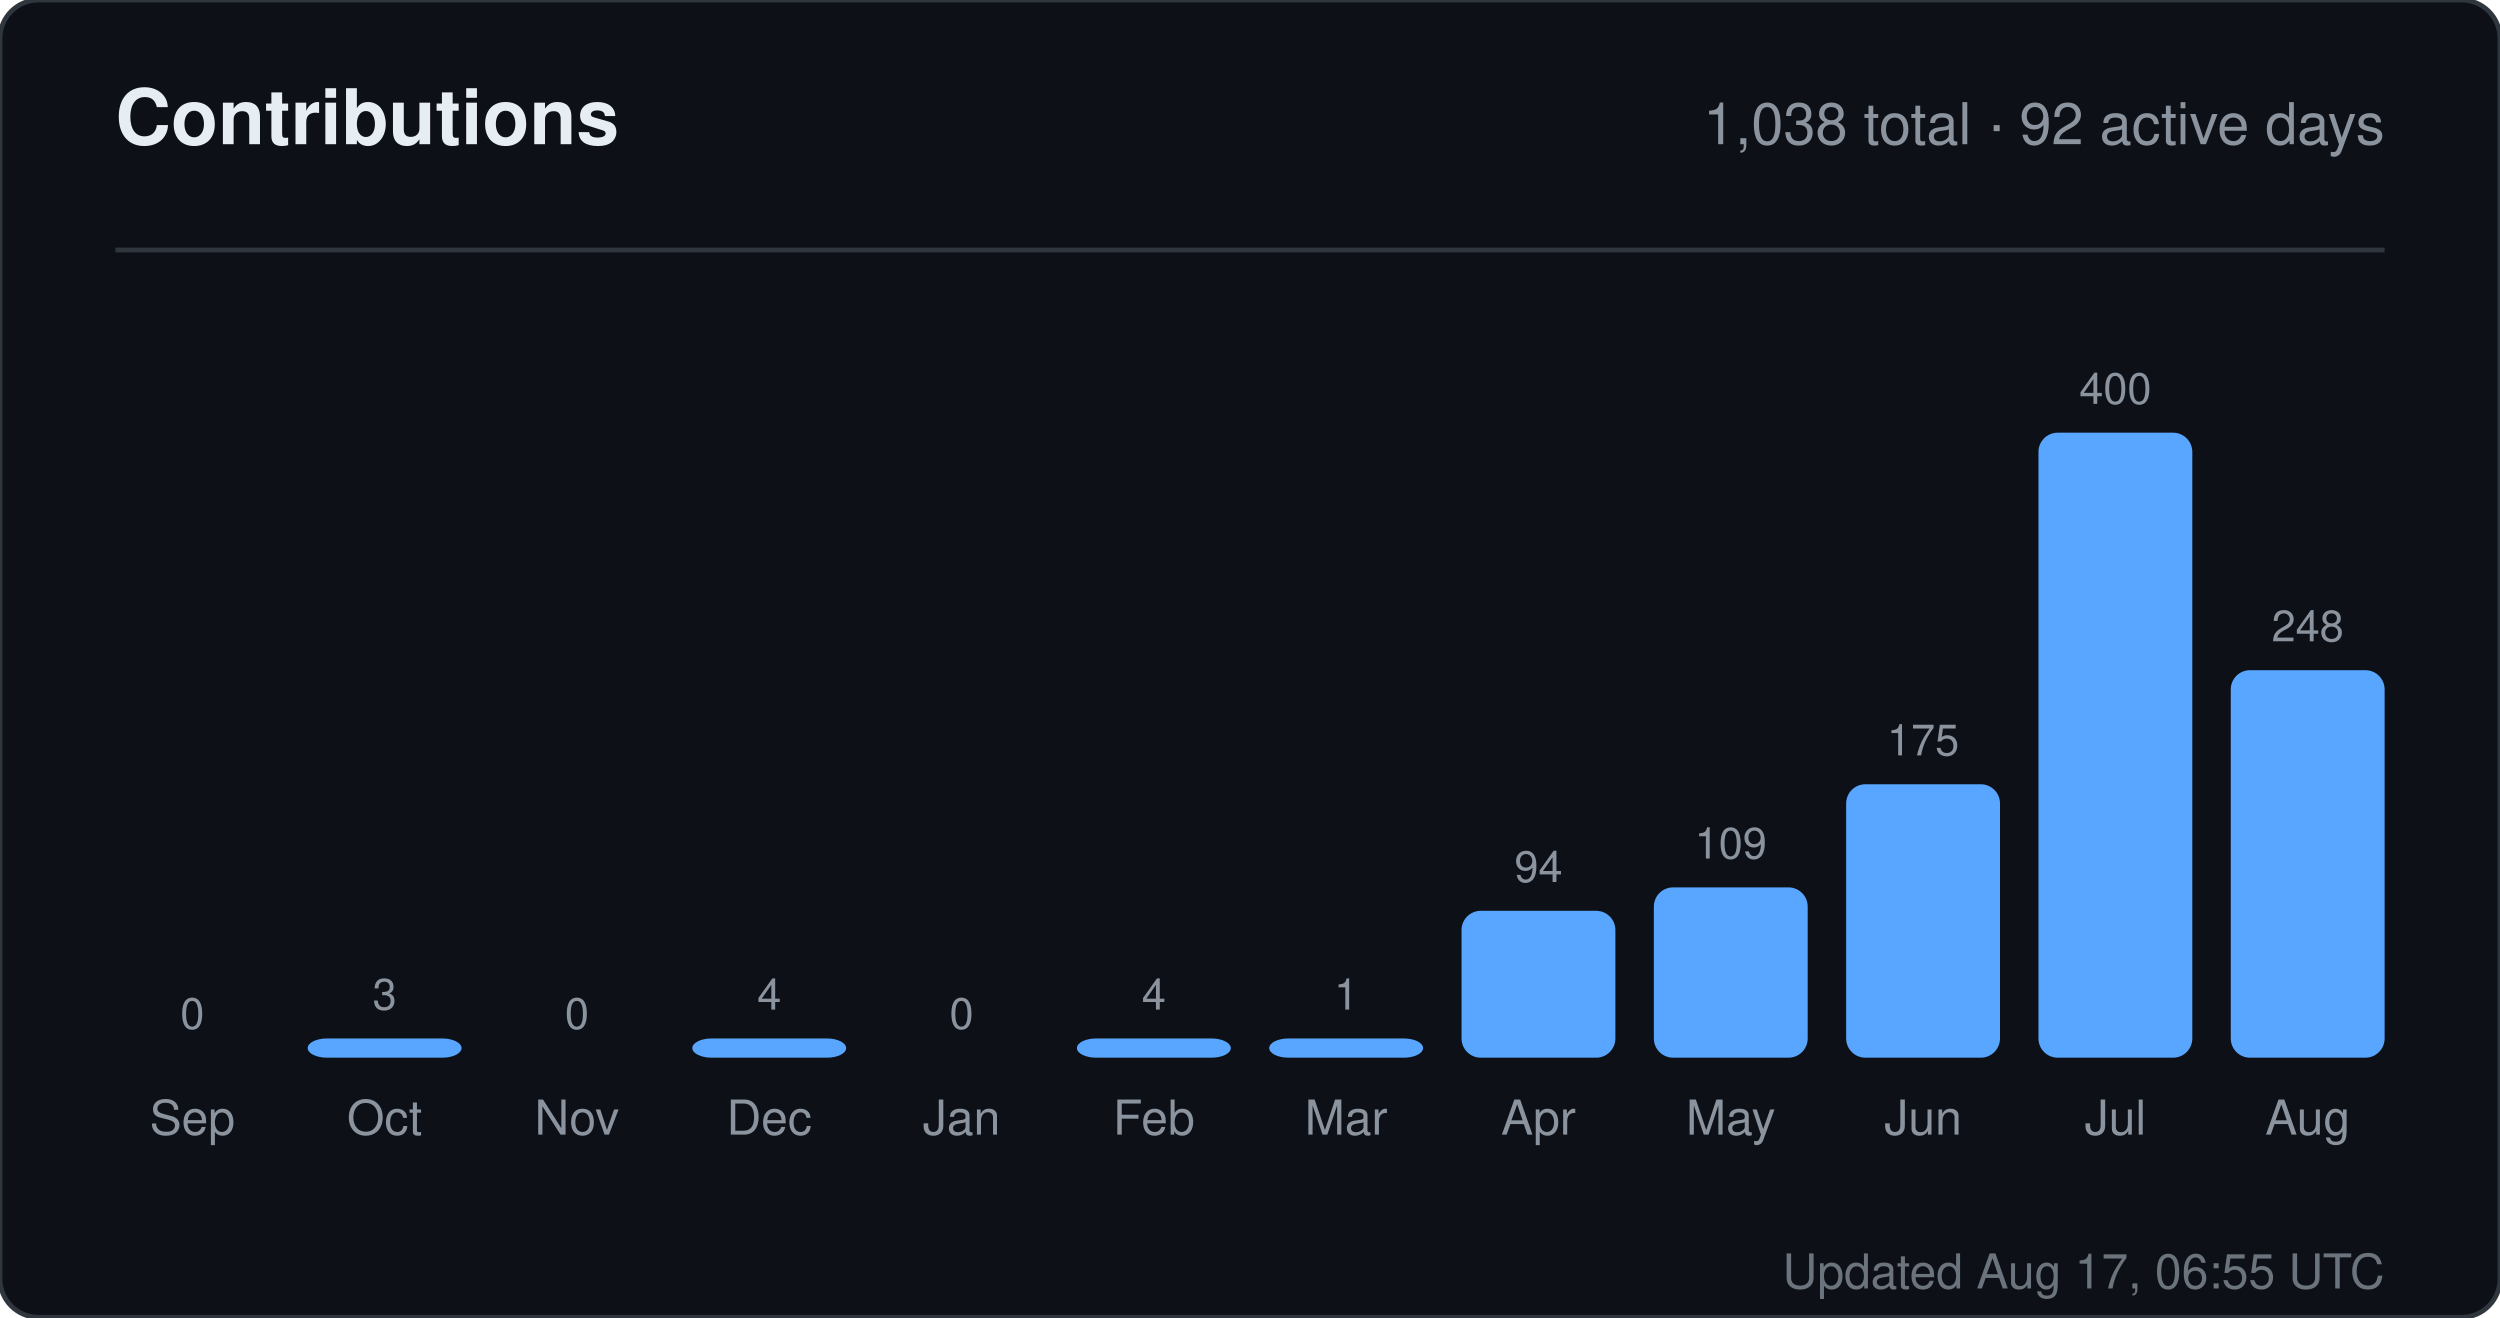
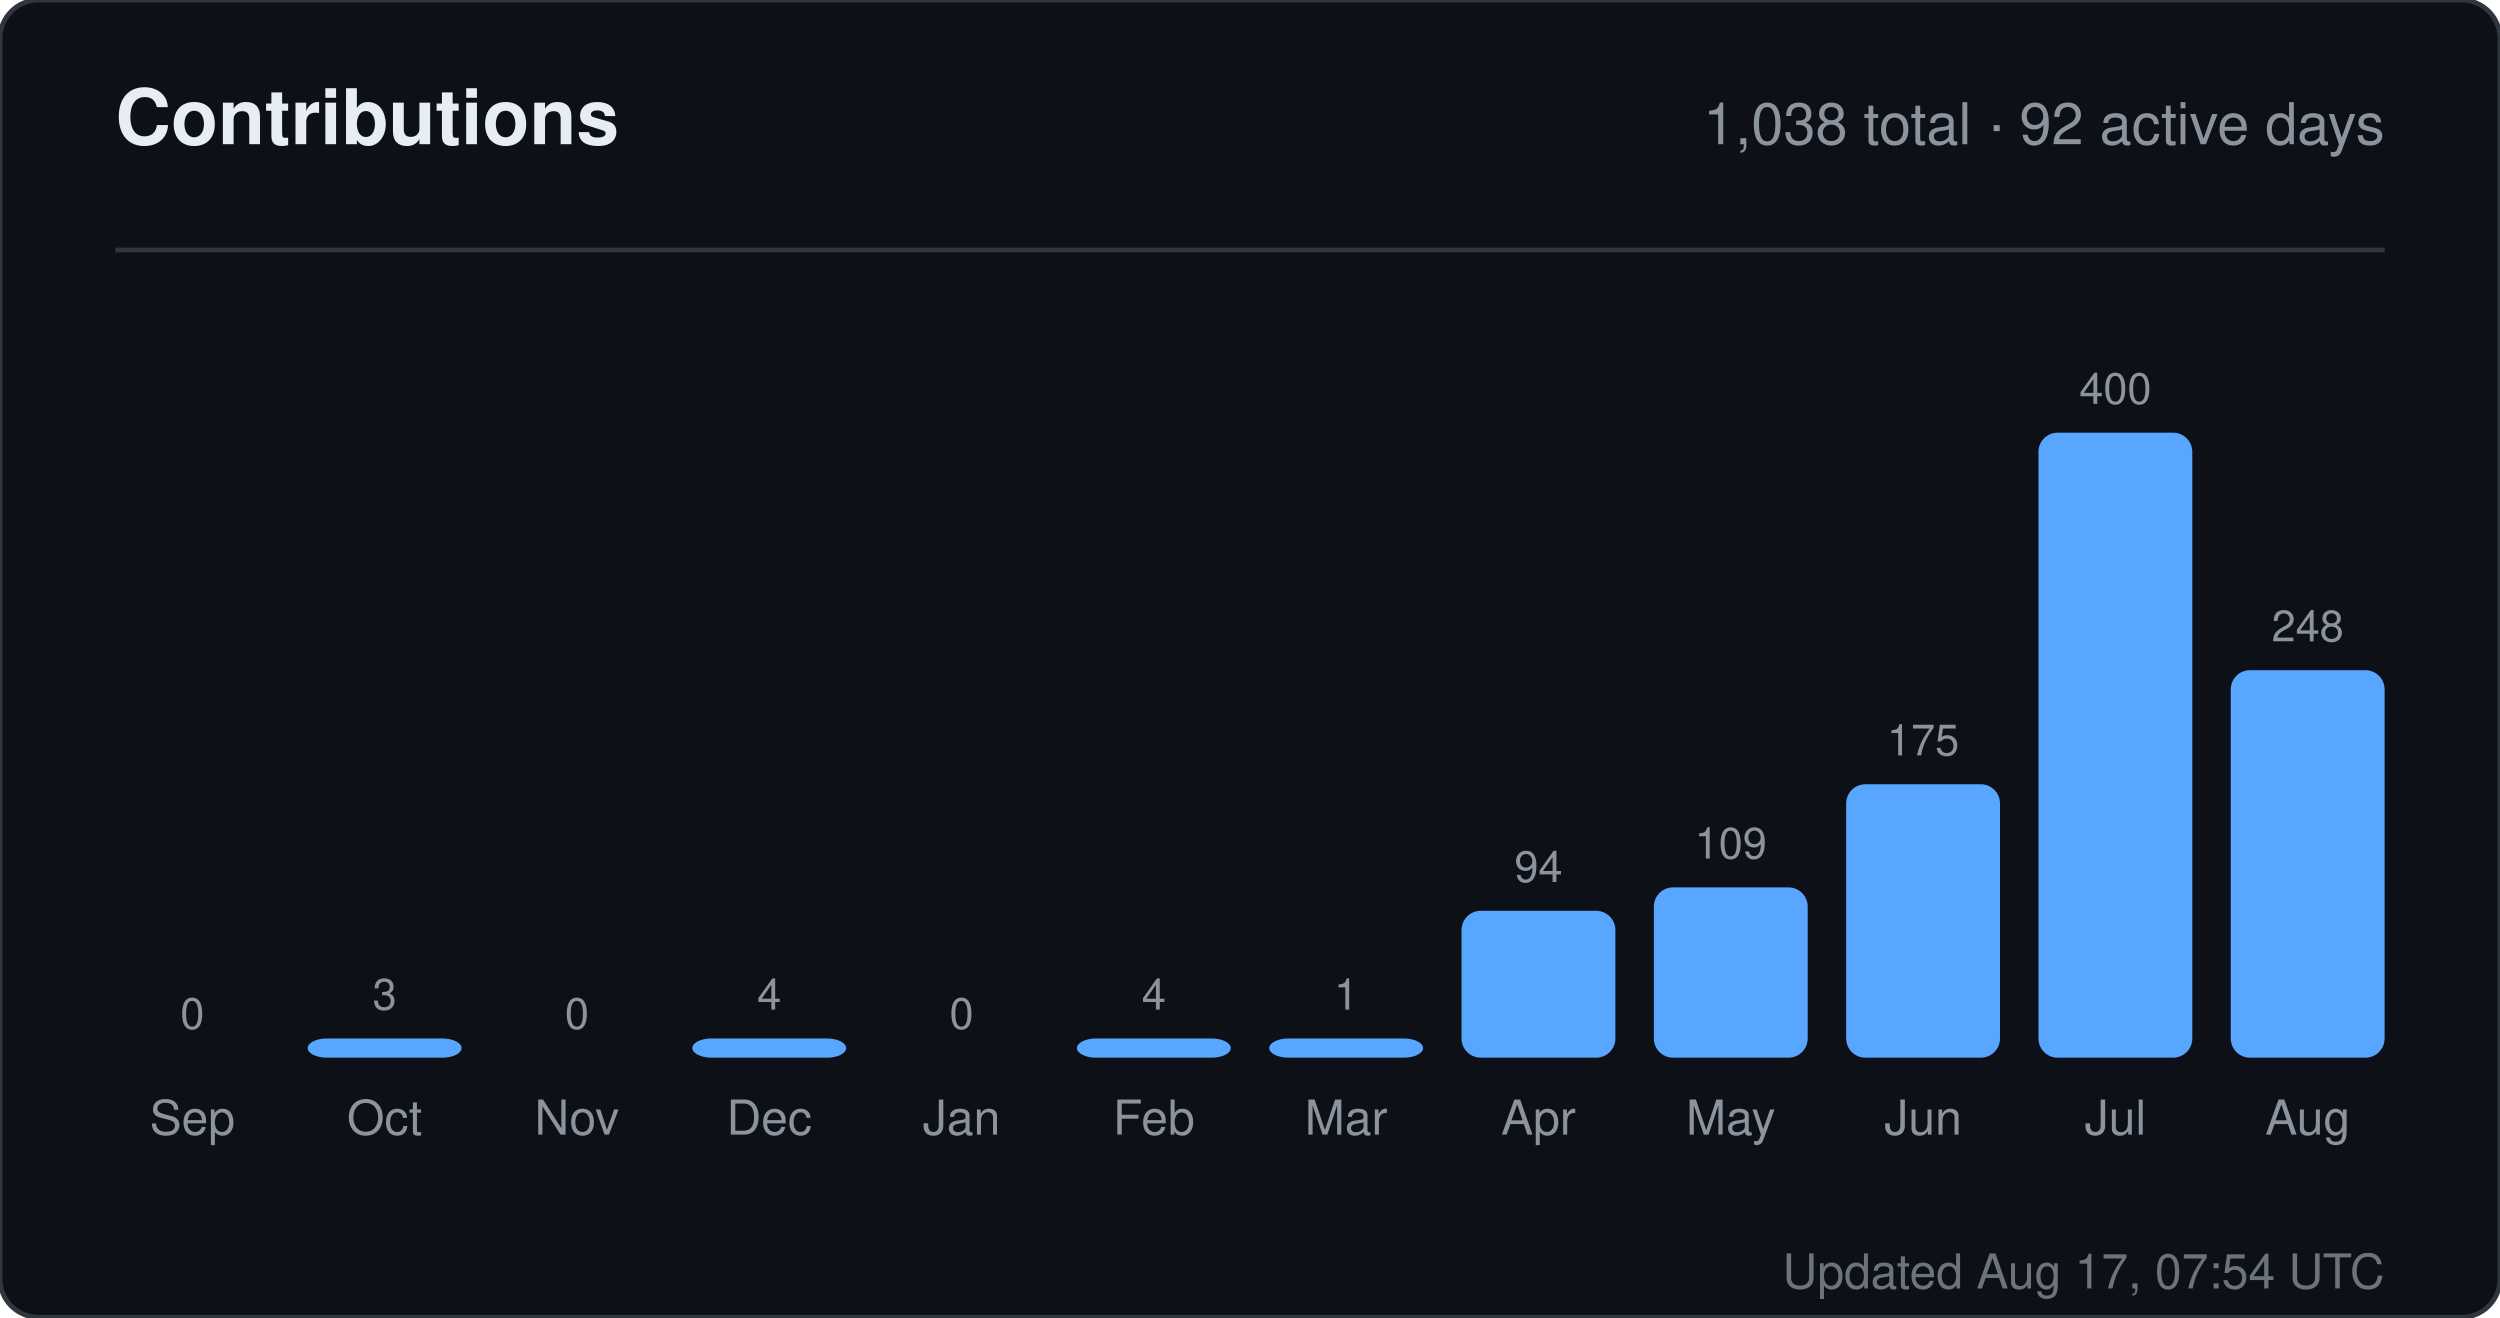
<svg xmlns="http://www.w3.org/2000/svg" width="520" height="274" viewBox="0 0 520 274" role="img" aria-label="Contributions for sandiirawan12">
  <rect width="520" height="274" rx="8" fill="#0d1117" stroke="#30363d" />
  <g font-family="-apple-system, BlinkMacSystemFont, Segoe UI, Helvetica, Arial, sans-serif">
    <text x="24" y="30" fill="#e6edf3" font-size="16" font-weight="700">Contributions</text>
    <text x="496" y="30" fill="#8b949e" font-size="12" text-anchor="end">1,038 total · 92 active days</text>
    <line x1="24" y1="52" x2="496" y2="52" stroke="#30363d" />
    <text x="40" y="214" fill="#8b949e" font-size="9" text-anchor="middle">0</text>
    <rect x="24" y="220" width="32" height="0" rx="4" fill="#58a6ff" />
    <text x="40" y="236" fill="#8b949e" font-size="10" text-anchor="middle">Sep</text>
    <text x="80" y="210" fill="#8b949e" font-size="9" text-anchor="middle">3</text>
    <rect x="64" y="216" width="32" height="4" rx="4" fill="#58a6ff" />
    <text x="80" y="236" fill="#8b949e" font-size="10" text-anchor="middle">Oct</text>
    <text x="120" y="214" fill="#8b949e" font-size="9" text-anchor="middle">0</text>
    <rect x="104" y="220" width="32" height="0" rx="4" fill="#58a6ff" />
    <text x="120" y="236" fill="#8b949e" font-size="10" text-anchor="middle">Nov</text>
    <text x="160" y="210" fill="#8b949e" font-size="9" text-anchor="middle">4</text>
    <rect x="144" y="216" width="32" height="4" rx="4" fill="#58a6ff" />
    <text x="160" y="236" fill="#8b949e" font-size="10" text-anchor="middle">Dec</text>
    <text x="200" y="214" fill="#8b949e" font-size="9" text-anchor="middle">0</text>
    <rect x="184" y="220" width="32" height="0" rx="4" fill="#58a6ff" />
    <text x="200" y="236" fill="#8b949e" font-size="10" text-anchor="middle">Jan</text>
    <text x="240" y="210" fill="#8b949e" font-size="9" text-anchor="middle">4</text>
    <rect x="224" y="216" width="32" height="4" rx="4" fill="#58a6ff" />
    <text x="240" y="236" fill="#8b949e" font-size="10" text-anchor="middle">Feb</text>
    <text x="280" y="210" fill="#8b949e" font-size="9" text-anchor="middle">1</text>
    <rect x="264" y="216" width="32" height="4" rx="4" fill="#58a6ff" />
    <text x="280" y="236" fill="#8b949e" font-size="10" text-anchor="middle">Mar</text>
    <text x="320" y="183.45" fill="#8b949e" font-size="9" text-anchor="middle">94</text>
    <rect x="304" y="189.45" width="32" height="30.55" rx="4" fill="#58a6ff" />
    <text x="320" y="236" fill="#8b949e" font-size="10" text-anchor="middle">Apr</text>
    <text x="360" y="178.575" fill="#8b949e" font-size="9" text-anchor="middle">109</text>
    <rect x="344" y="184.575" width="32" height="35.425" rx="4" fill="#58a6ff" />
    <text x="360" y="236" fill="#8b949e" font-size="10" text-anchor="middle">May</text>
    <text x="400" y="157.125" fill="#8b949e" font-size="9" text-anchor="middle">175</text>
    <rect x="384" y="163.125" width="32" height="56.875" rx="4" fill="#58a6ff" />
    <text x="400" y="236" fill="#8b949e" font-size="10" text-anchor="middle">Jun</text>
    <text x="440" y="84" fill="#8b949e" font-size="9" text-anchor="middle">400</text>
    <rect x="424" y="90" width="32" height="130" rx="4" fill="#58a6ff" />
    <text x="440" y="236" fill="#8b949e" font-size="10" text-anchor="middle">Jul</text>
    <text x="480" y="133.4" fill="#8b949e" font-size="9" text-anchor="middle">248</text>
    <rect x="464" y="139.4" width="32" height="80.6" rx="4" fill="#58a6ff" />
    <text x="480" y="236" fill="#8b949e" font-size="10" text-anchor="middle">Aug</text>
-     <text x="496" y="268" fill="#8b949e" font-size="10" text-anchor="end" opacity="0.75">Updated Aug 17, 06:55 UTC</text>
+     <text x="496" y="268" fill="#8b949e" font-size="10" text-anchor="end" opacity="0.75">Updated Aug 17, 07:54 UTC</text>
  </g>
</svg>
